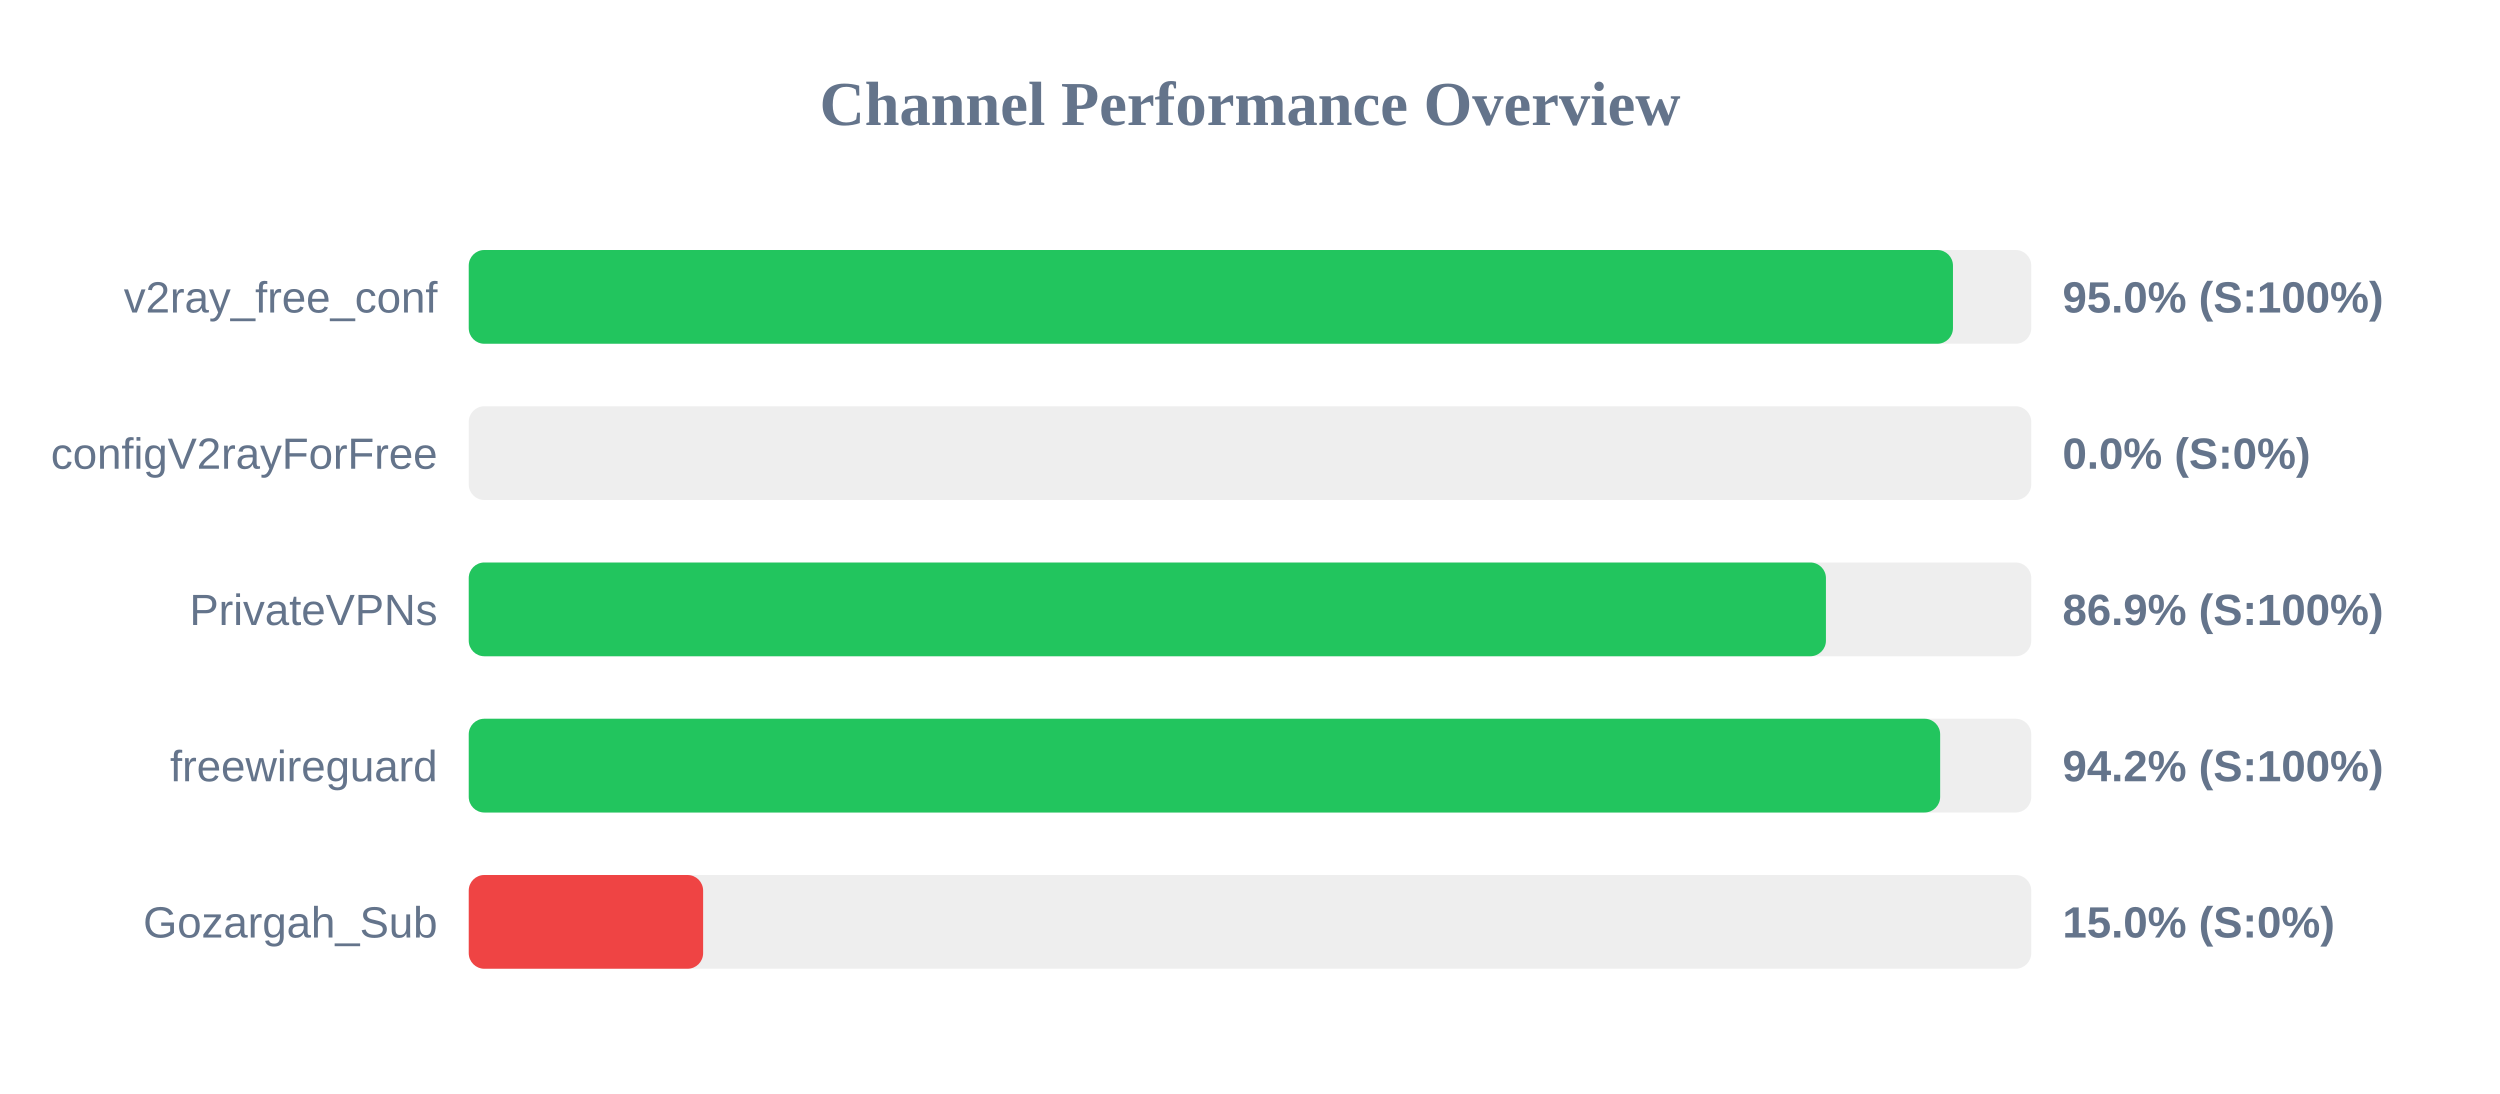
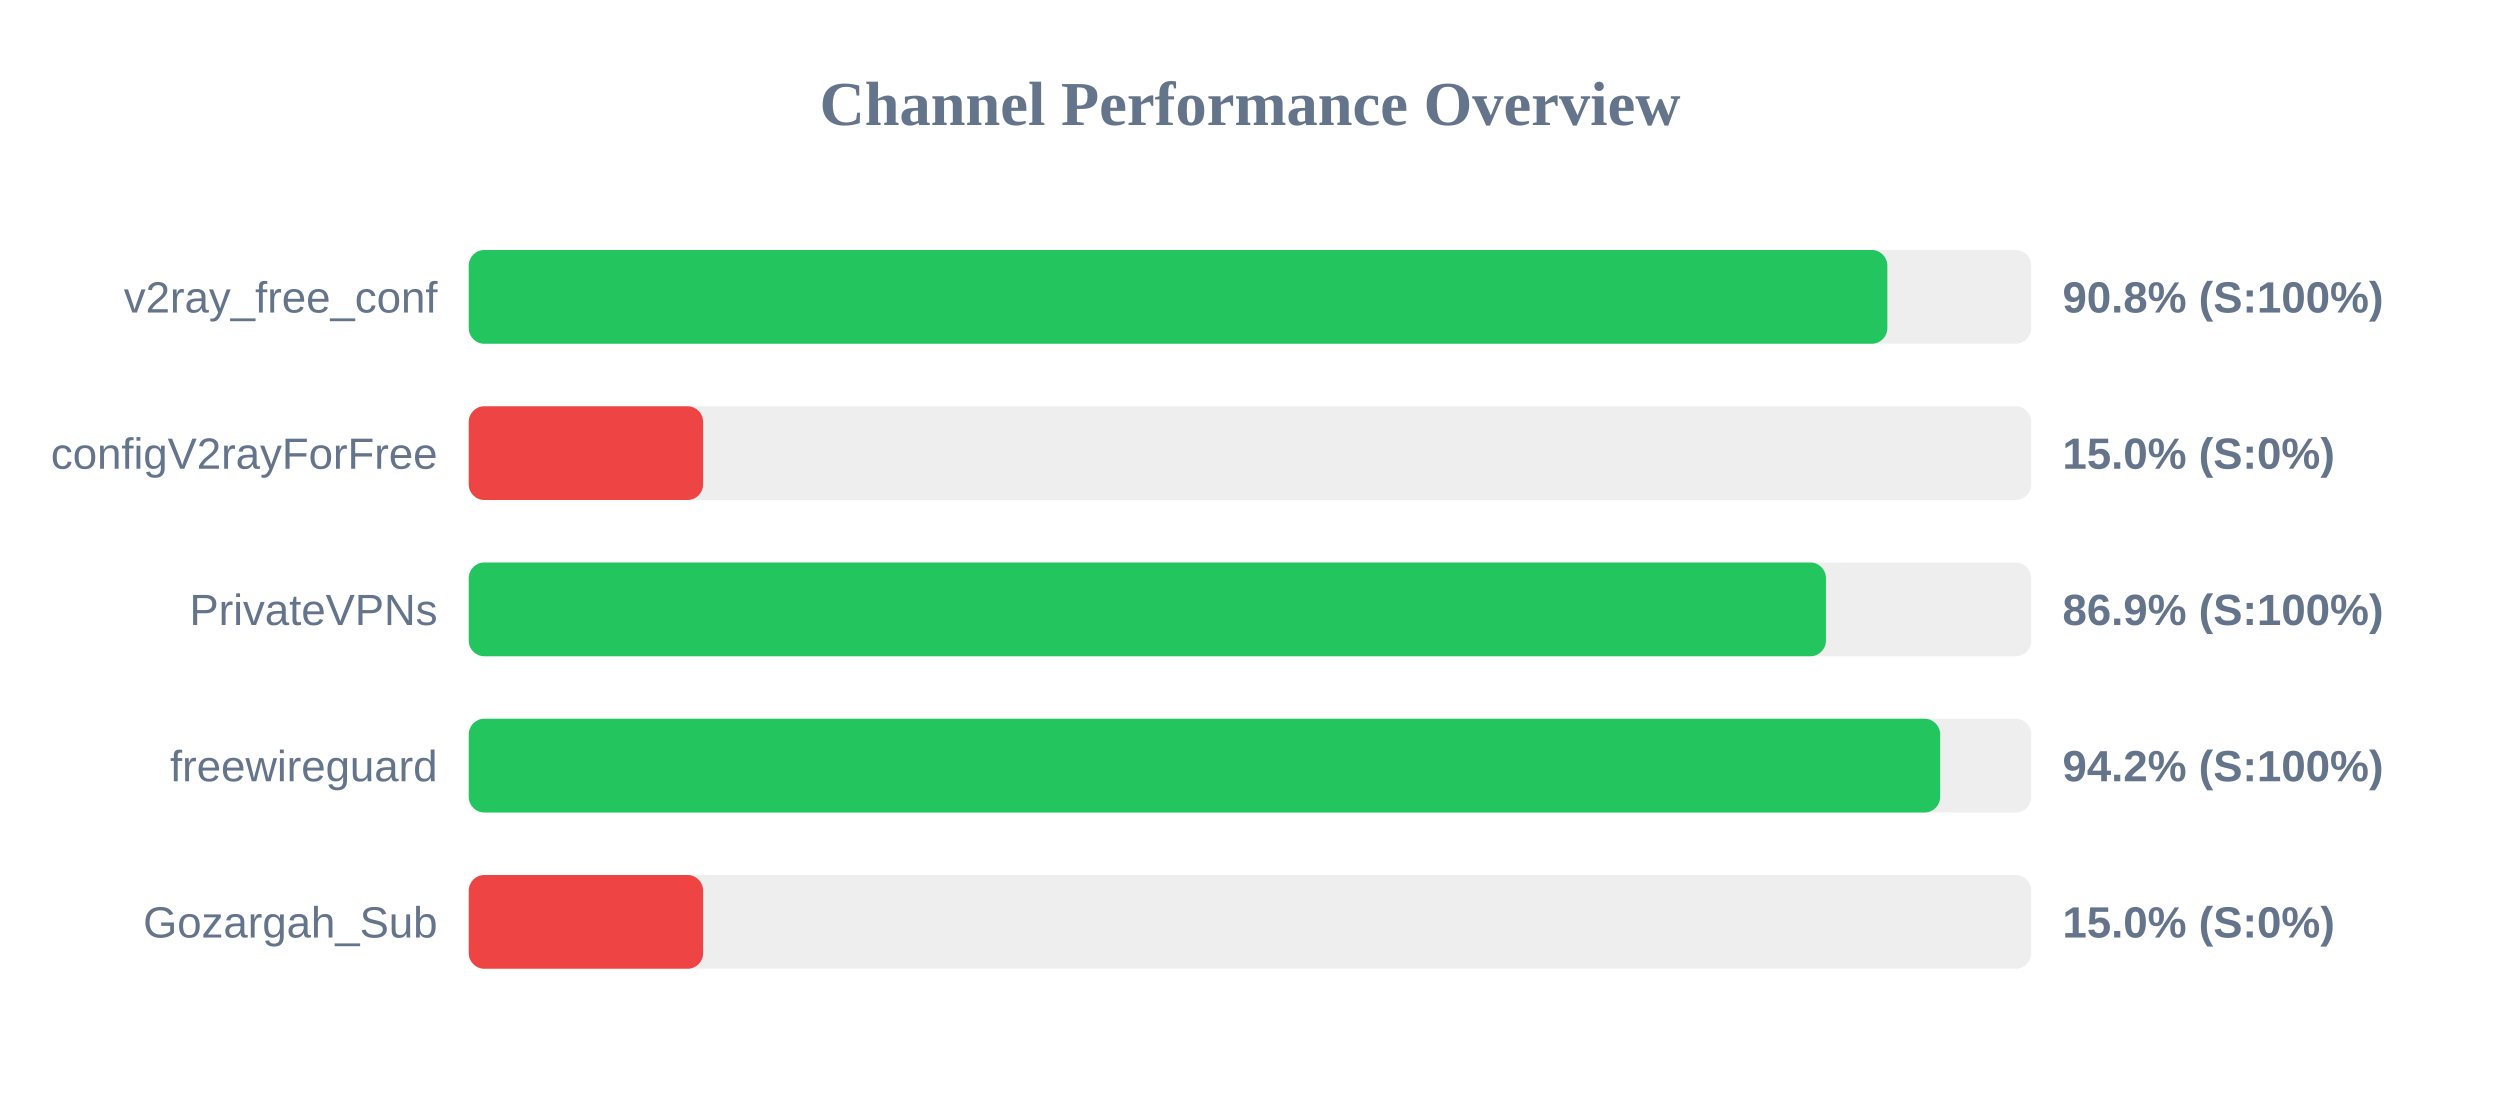
<svg xmlns="http://www.w3.org/2000/svg" width="800" height="350" version="1.1">
  <style>
        .row { font: 14px Arial; fill: #64748b; }
        .score { font: bold 14px Arial; fill: #64748b; }
    </style>
  <text x="400" y="40" text-anchor="middle" font-size="20px" font-weight="bold" fill="#64748b">Channel Performance Overview</text>
  <rect x="150" y="80" width="500" height="30" fill="#eee" rx="5" />
-   <rect x="150" y="80" width="474.95" height="30" fill="#22c55e" rx="5" />
+   <rect x="150" y="80" width="453.95" height="30" fill="#22c55e" rx="5" />
  <text x="140" y="100" text-anchor="end" class="row">v2ray_free_conf</text>
-   <text x="660" y="100" text-anchor="start" class="score">95.0% (S:100%)</text>
+   <text x="660" y="100" text-anchor="start" class="score">90.8% (S:100%)</text>
  <rect x="150" y="130" width="500" height="30" fill="#eee" rx="5" />
-   <rect x="150" y="130" width="0.0" height="30" fill="#ef4444" rx="5" />
+   <rect x="150" y="130" width="75.0" height="30" fill="#ef4444" rx="5" />
  <text x="140" y="150" text-anchor="end" class="row">configV2rayForFree</text>
-   <text x="660" y="150" text-anchor="start" class="score">0.0% (S:0%)</text>
+   <text x="660" y="150" text-anchor="start" class="score">15.0% (S:0%)</text>
  <rect x="150" y="180" width="500" height="30" fill="#eee" rx="5" />
  <rect x="150" y="180" width="434.3" height="30" fill="#22c55e" rx="5" />
  <text x="140" y="200" text-anchor="end" class="row">PrivateVPNs</text>
  <text x="660" y="200" text-anchor="start" class="score">86.9% (S:100%)</text>
  <rect x="150" y="230" width="500" height="30" fill="#eee" rx="5" />
  <rect x="150" y="230" width="470.85" height="30" fill="#22c55e" rx="5" />
  <text x="140" y="250" text-anchor="end" class="row">freewireguard</text>
  <text x="660" y="250" text-anchor="start" class="score">94.2% (S:100%)</text>
  <rect x="150" y="280" width="500" height="30" fill="#eee" rx="5" />
  <rect x="150" y="280" width="75.0" height="30" fill="#ef4444" rx="5" />
  <text x="140" y="300" text-anchor="end" class="row">Gozargah_Sub</text>
  <text x="660" y="300" text-anchor="start" class="score">15.0% (S:0%)</text>
</svg>
